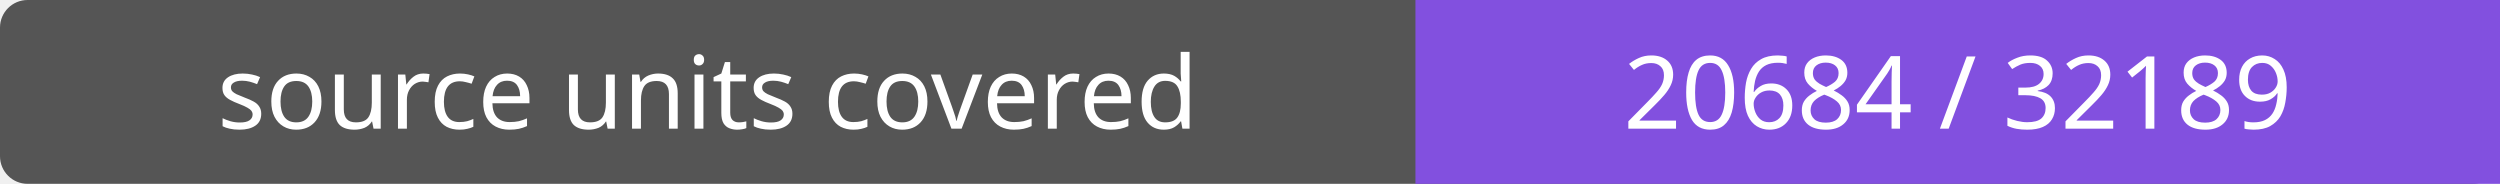
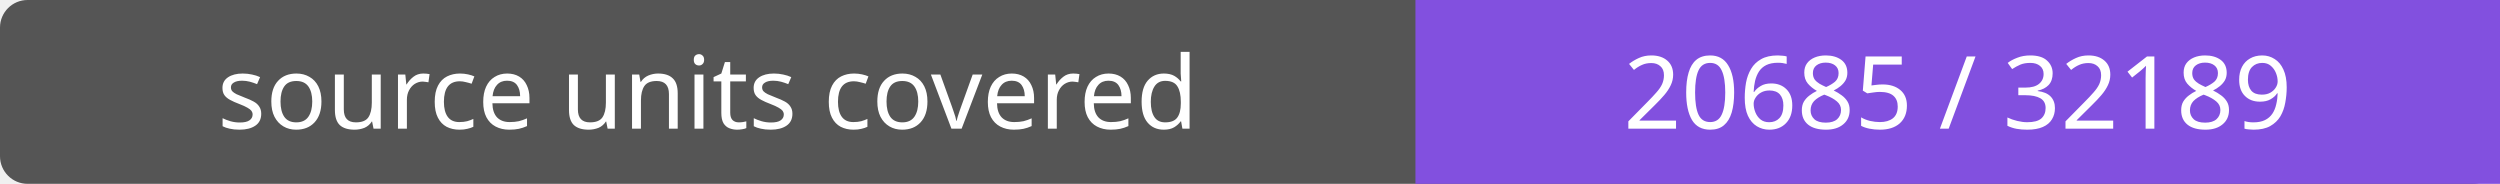
- <svg xmlns="http://www.w3.org/2000/svg" width="272" height="20" role="img" aria-label="source units covered: 20684 / 32189">
+ <svg xmlns="http://www.w3.org/2000/svg" width="272" height="20" role="img" aria-label="source units covered: 20685 / 32189">
  <rect width="272" height="20" rx="3" fill="#555" />
  <path fill="#8250df" d="M154 0h118v20H154z" />
  <g fill="#fff" text-anchor="middle" font-family="Verdana,sans-serif" font-size="11">
    <text x="77.0" y="14">source units covered</text>
-     <text x="213.0" y="14">20684 / 32189</text>
+     <text x="213.0" y="14">20685 / 32189</text>
  </g>
</svg>
